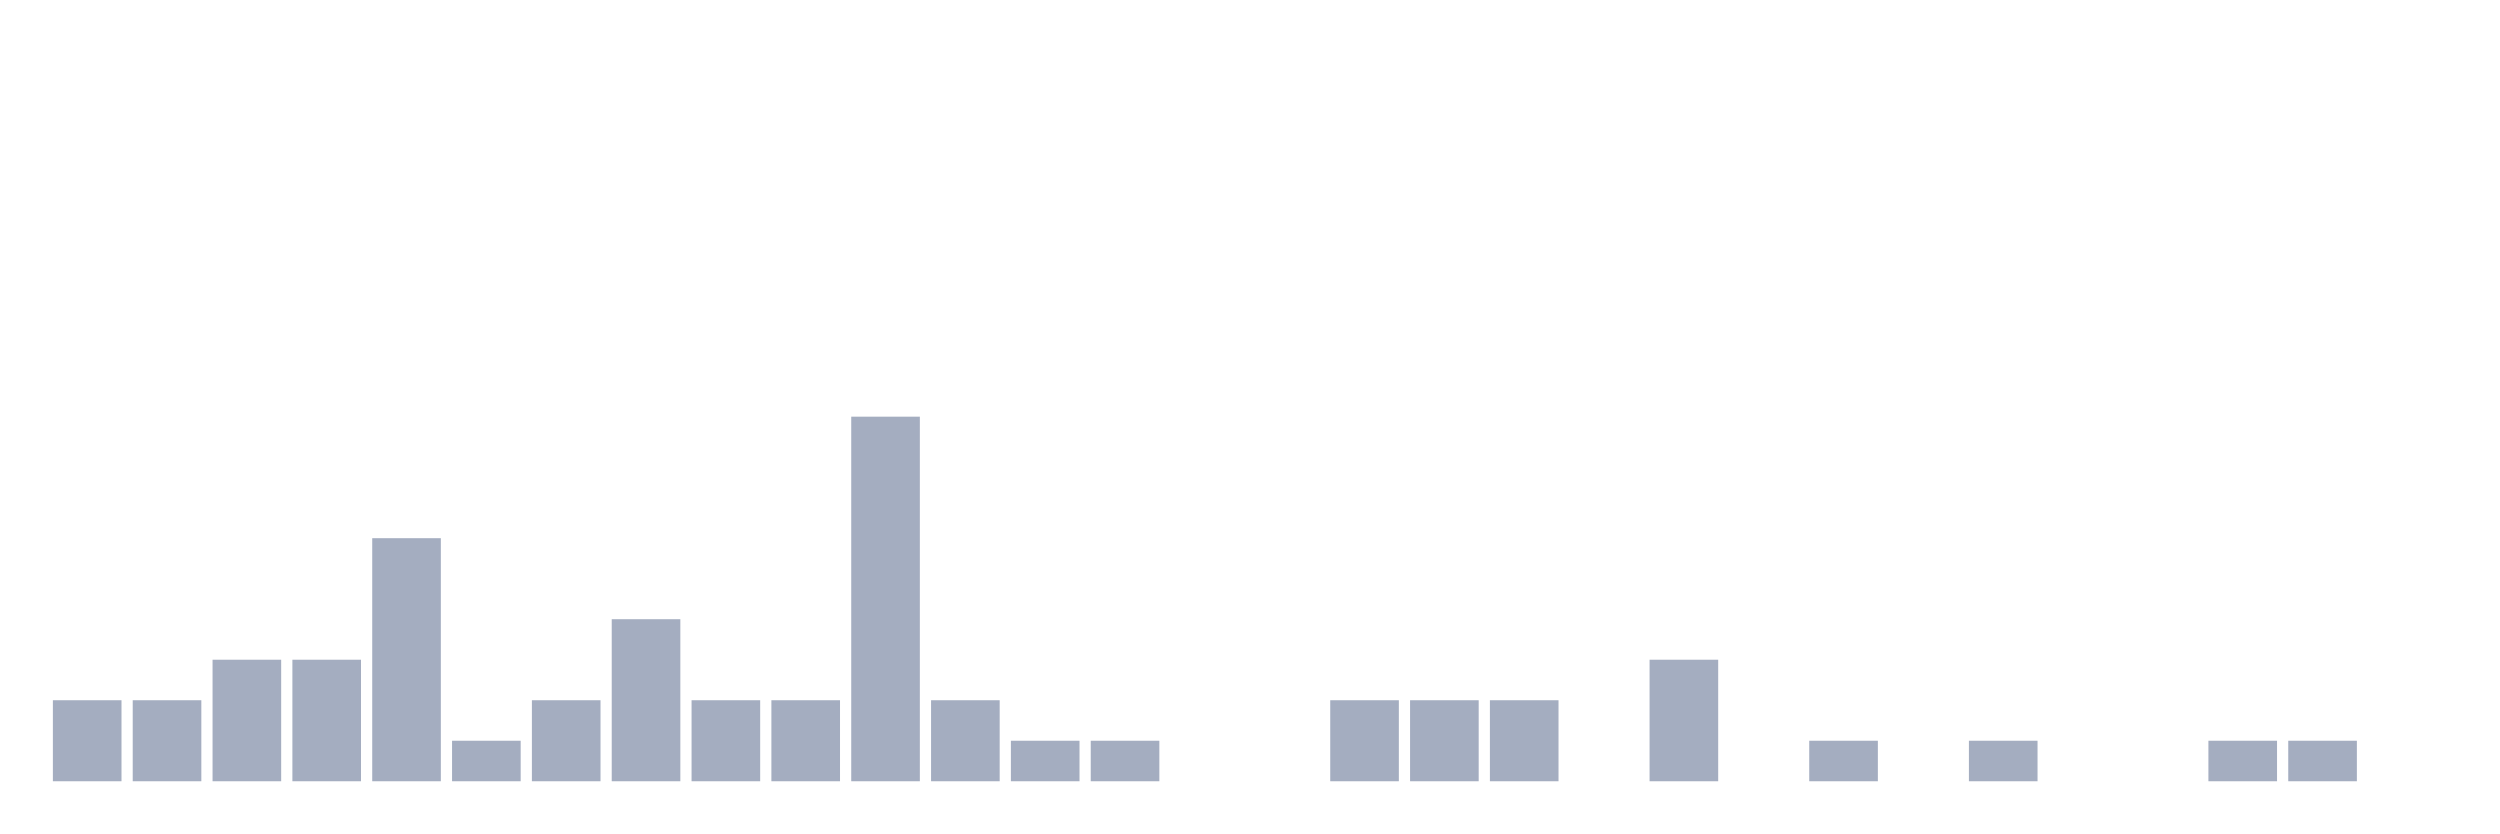
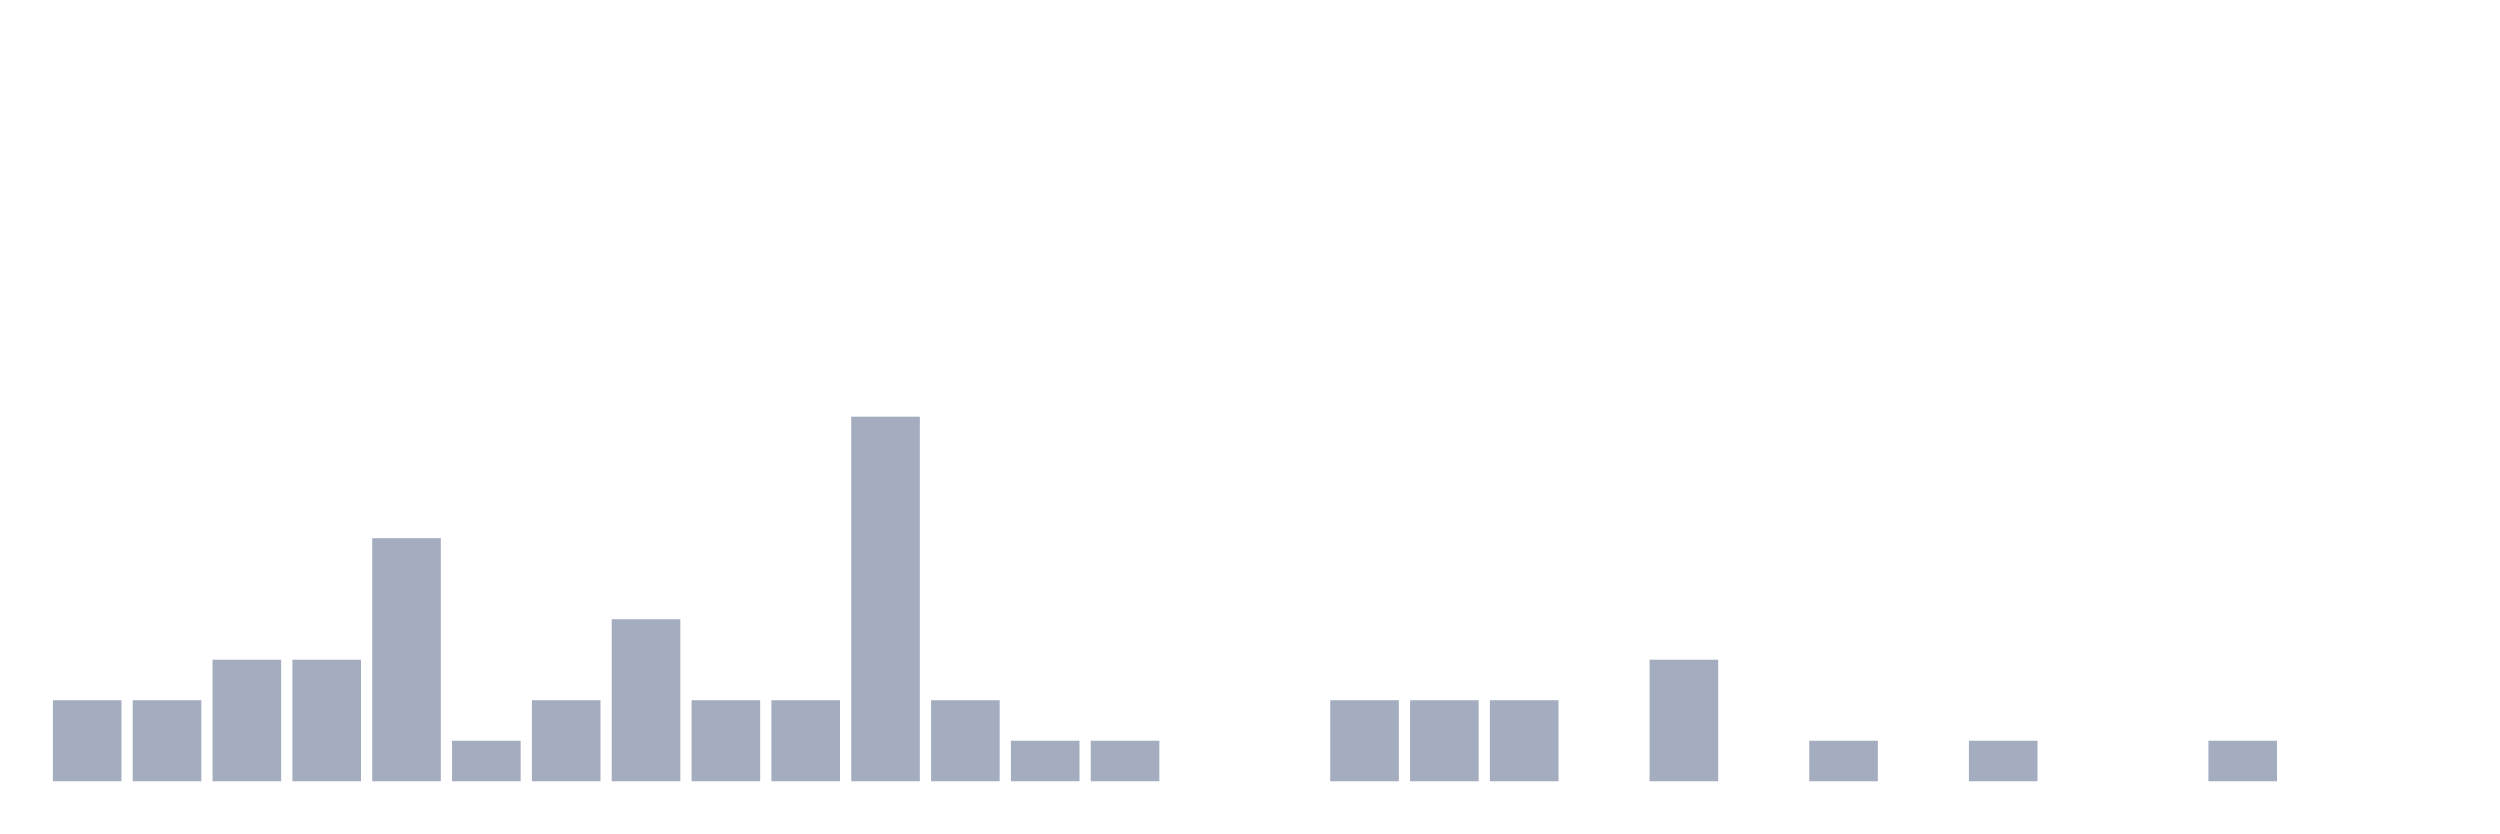
<svg xmlns="http://www.w3.org/2000/svg" viewBox="0 0 480 160">
  <g transform="translate(10,10)">
    <rect class="bar" x="0.153" width="13.175" y="124.444" height="15.556" fill="rgb(164,173,192)" />
    <rect class="bar" x="15.482" width="13.175" y="124.444" height="15.556" fill="rgb(164,173,192)" />
    <rect class="bar" x="30.81" width="13.175" y="116.667" height="23.333" fill="rgb(164,173,192)" />
    <rect class="bar" x="46.138" width="13.175" y="116.667" height="23.333" fill="rgb(164,173,192)" />
    <rect class="bar" x="61.466" width="13.175" y="93.333" height="46.667" fill="rgb(164,173,192)" />
    <rect class="bar" x="76.794" width="13.175" y="132.222" height="7.778" fill="rgb(164,173,192)" />
    <rect class="bar" x="92.123" width="13.175" y="124.444" height="15.556" fill="rgb(164,173,192)" />
    <rect class="bar" x="107.451" width="13.175" y="108.889" height="31.111" fill="rgb(164,173,192)" />
    <rect class="bar" x="122.779" width="13.175" y="124.444" height="15.556" fill="rgb(164,173,192)" />
    <rect class="bar" x="138.107" width="13.175" y="124.444" height="15.556" fill="rgb(164,173,192)" />
    <rect class="bar" x="153.436" width="13.175" y="70" height="70" fill="rgb(164,173,192)" />
    <rect class="bar" x="168.764" width="13.175" y="124.444" height="15.556" fill="rgb(164,173,192)" />
    <rect class="bar" x="184.092" width="13.175" y="132.222" height="7.778" fill="rgb(164,173,192)" />
    <rect class="bar" x="199.42" width="13.175" y="132.222" height="7.778" fill="rgb(164,173,192)" />
    <rect class="bar" x="214.748" width="13.175" y="140" height="0" fill="rgb(164,173,192)" />
    <rect class="bar" x="230.077" width="13.175" y="140" height="0" fill="rgb(164,173,192)" />
    <rect class="bar" x="245.405" width="13.175" y="124.444" height="15.556" fill="rgb(164,173,192)" />
    <rect class="bar" x="260.733" width="13.175" y="124.444" height="15.556" fill="rgb(164,173,192)" />
    <rect class="bar" x="276.061" width="13.175" y="124.444" height="15.556" fill="rgb(164,173,192)" />
    <rect class="bar" x="291.39" width="13.175" y="140" height="0" fill="rgb(164,173,192)" />
    <rect class="bar" x="306.718" width="13.175" y="116.667" height="23.333" fill="rgb(164,173,192)" />
    <rect class="bar" x="322.046" width="13.175" y="140" height="0" fill="rgb(164,173,192)" />
    <rect class="bar" x="337.374" width="13.175" y="132.222" height="7.778" fill="rgb(164,173,192)" />
    <rect class="bar" x="352.702" width="13.175" y="140" height="0" fill="rgb(164,173,192)" />
    <rect class="bar" x="368.031" width="13.175" y="132.222" height="7.778" fill="rgb(164,173,192)" />
    <rect class="bar" x="383.359" width="13.175" y="140" height="0" fill="rgb(164,173,192)" />
    <rect class="bar" x="398.687" width="13.175" y="140" height="0" fill="rgb(164,173,192)" />
    <rect class="bar" x="414.015" width="13.175" y="132.222" height="7.778" fill="rgb(164,173,192)" />
-     <rect class="bar" x="429.344" width="13.175" y="132.222" height="7.778" fill="rgb(164,173,192)" />
+     <rect class="bar" x="429.344" width="13.175" y="140" height="0" fill="rgb(164,173,192)" />
    <rect class="bar" x="444.672" width="13.175" y="140" height="0" fill="rgb(164,173,192)" />
  </g>
</svg>
